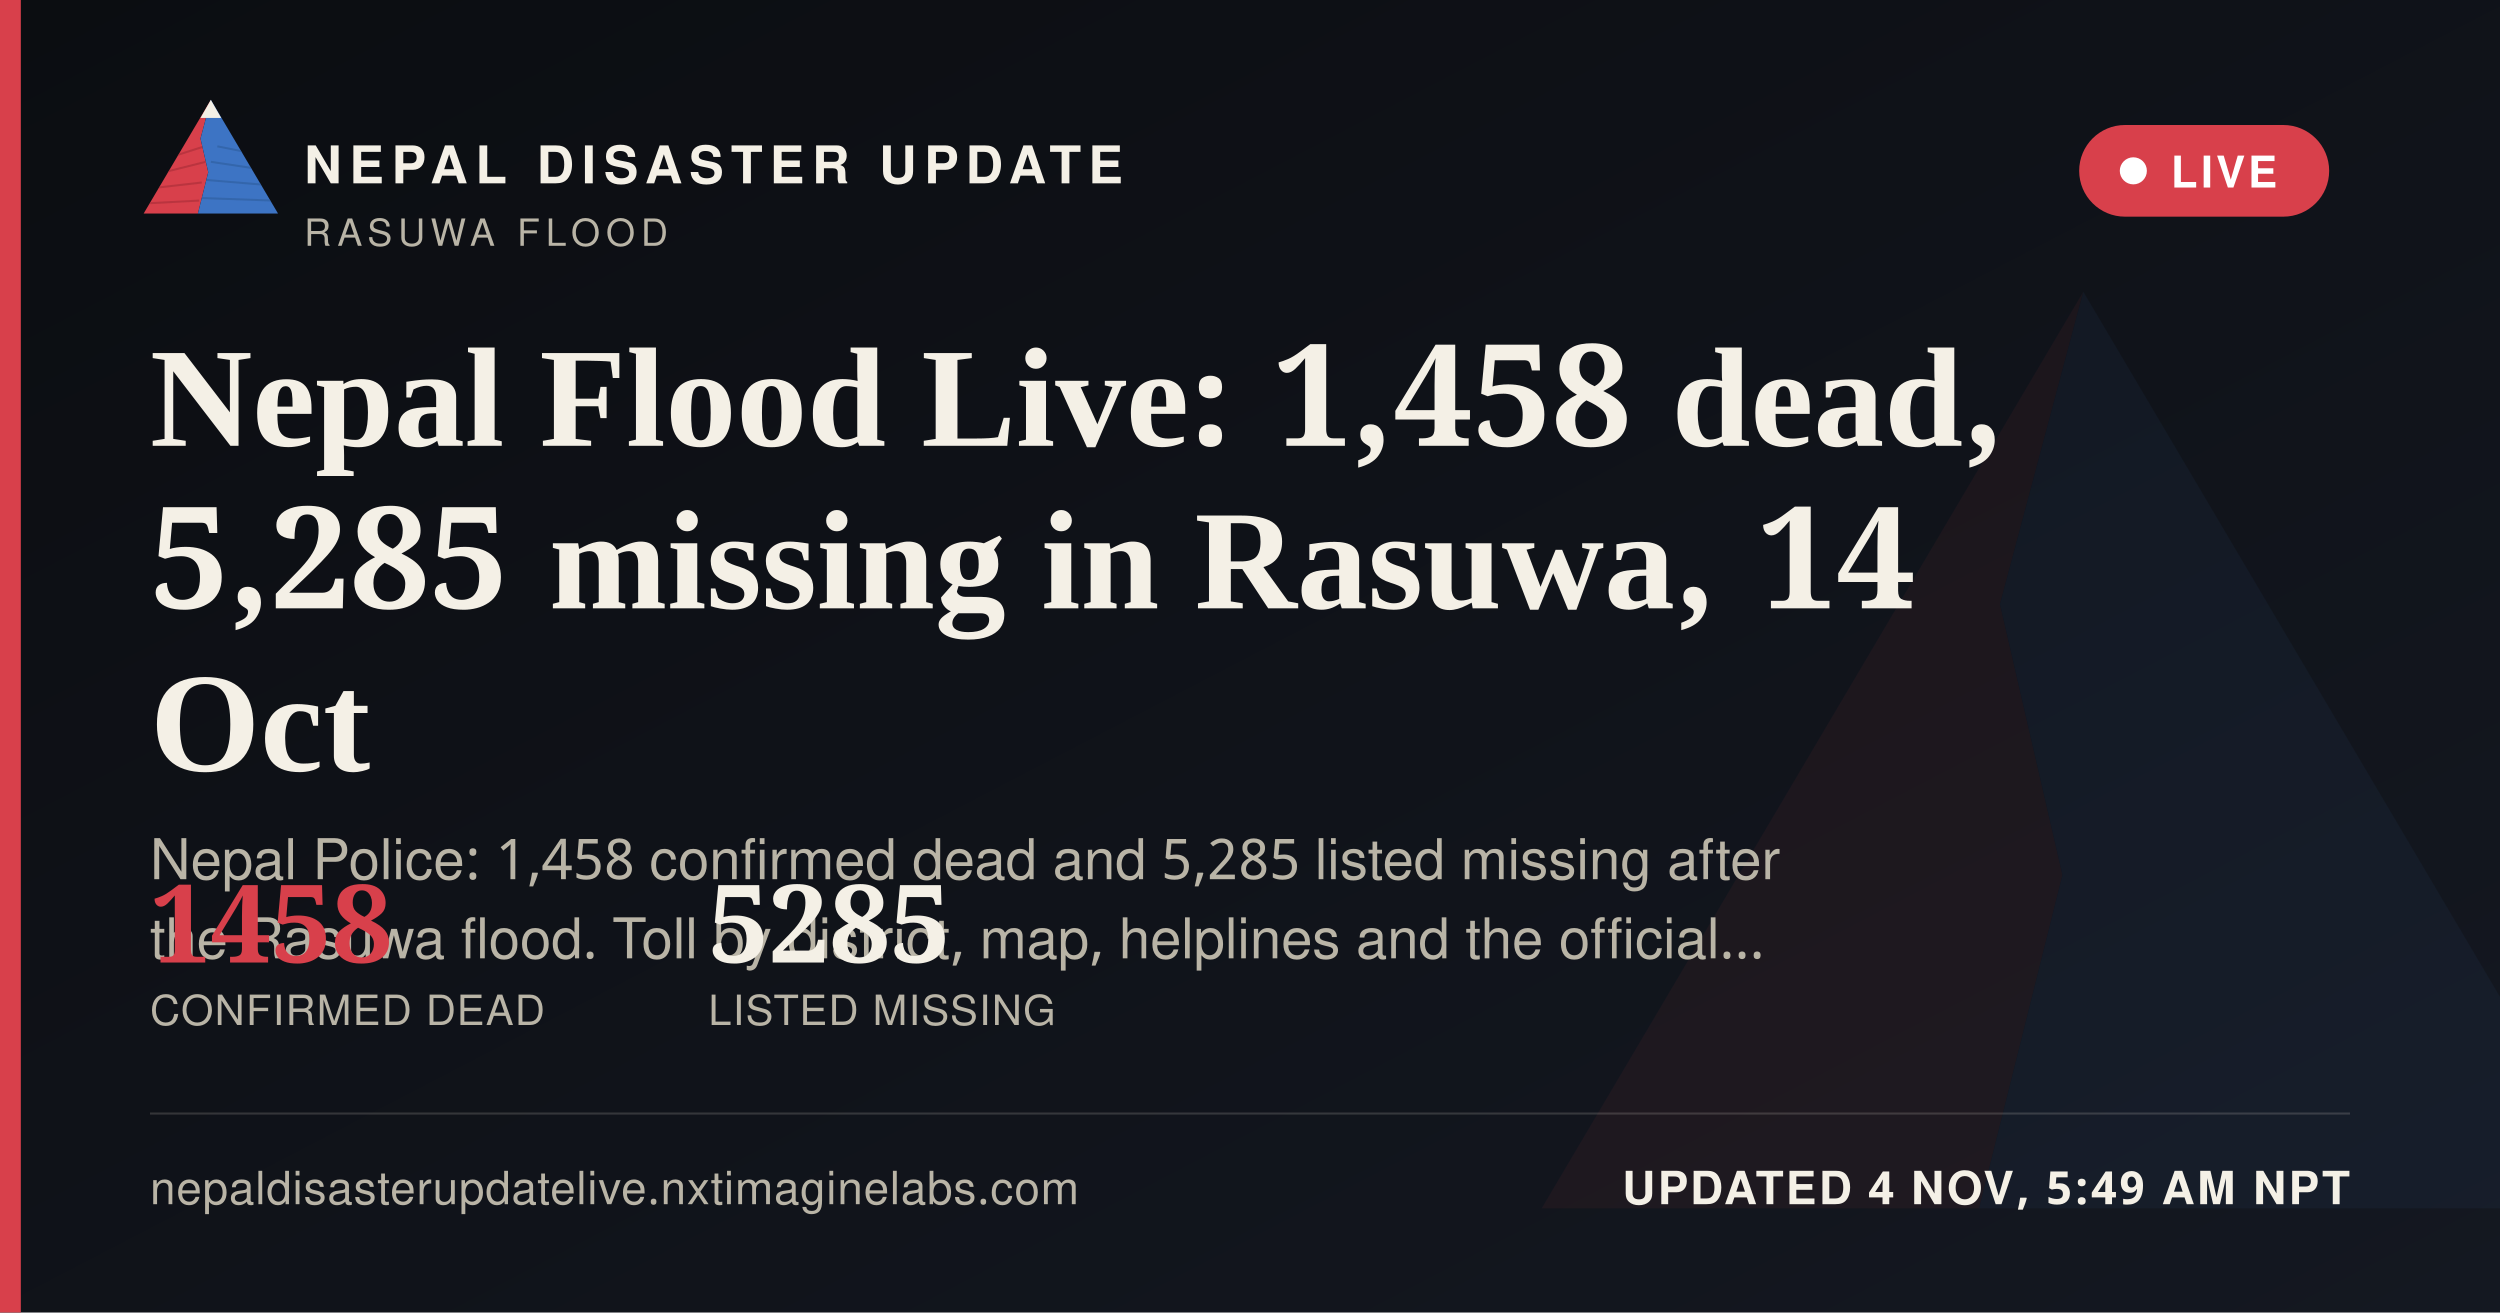
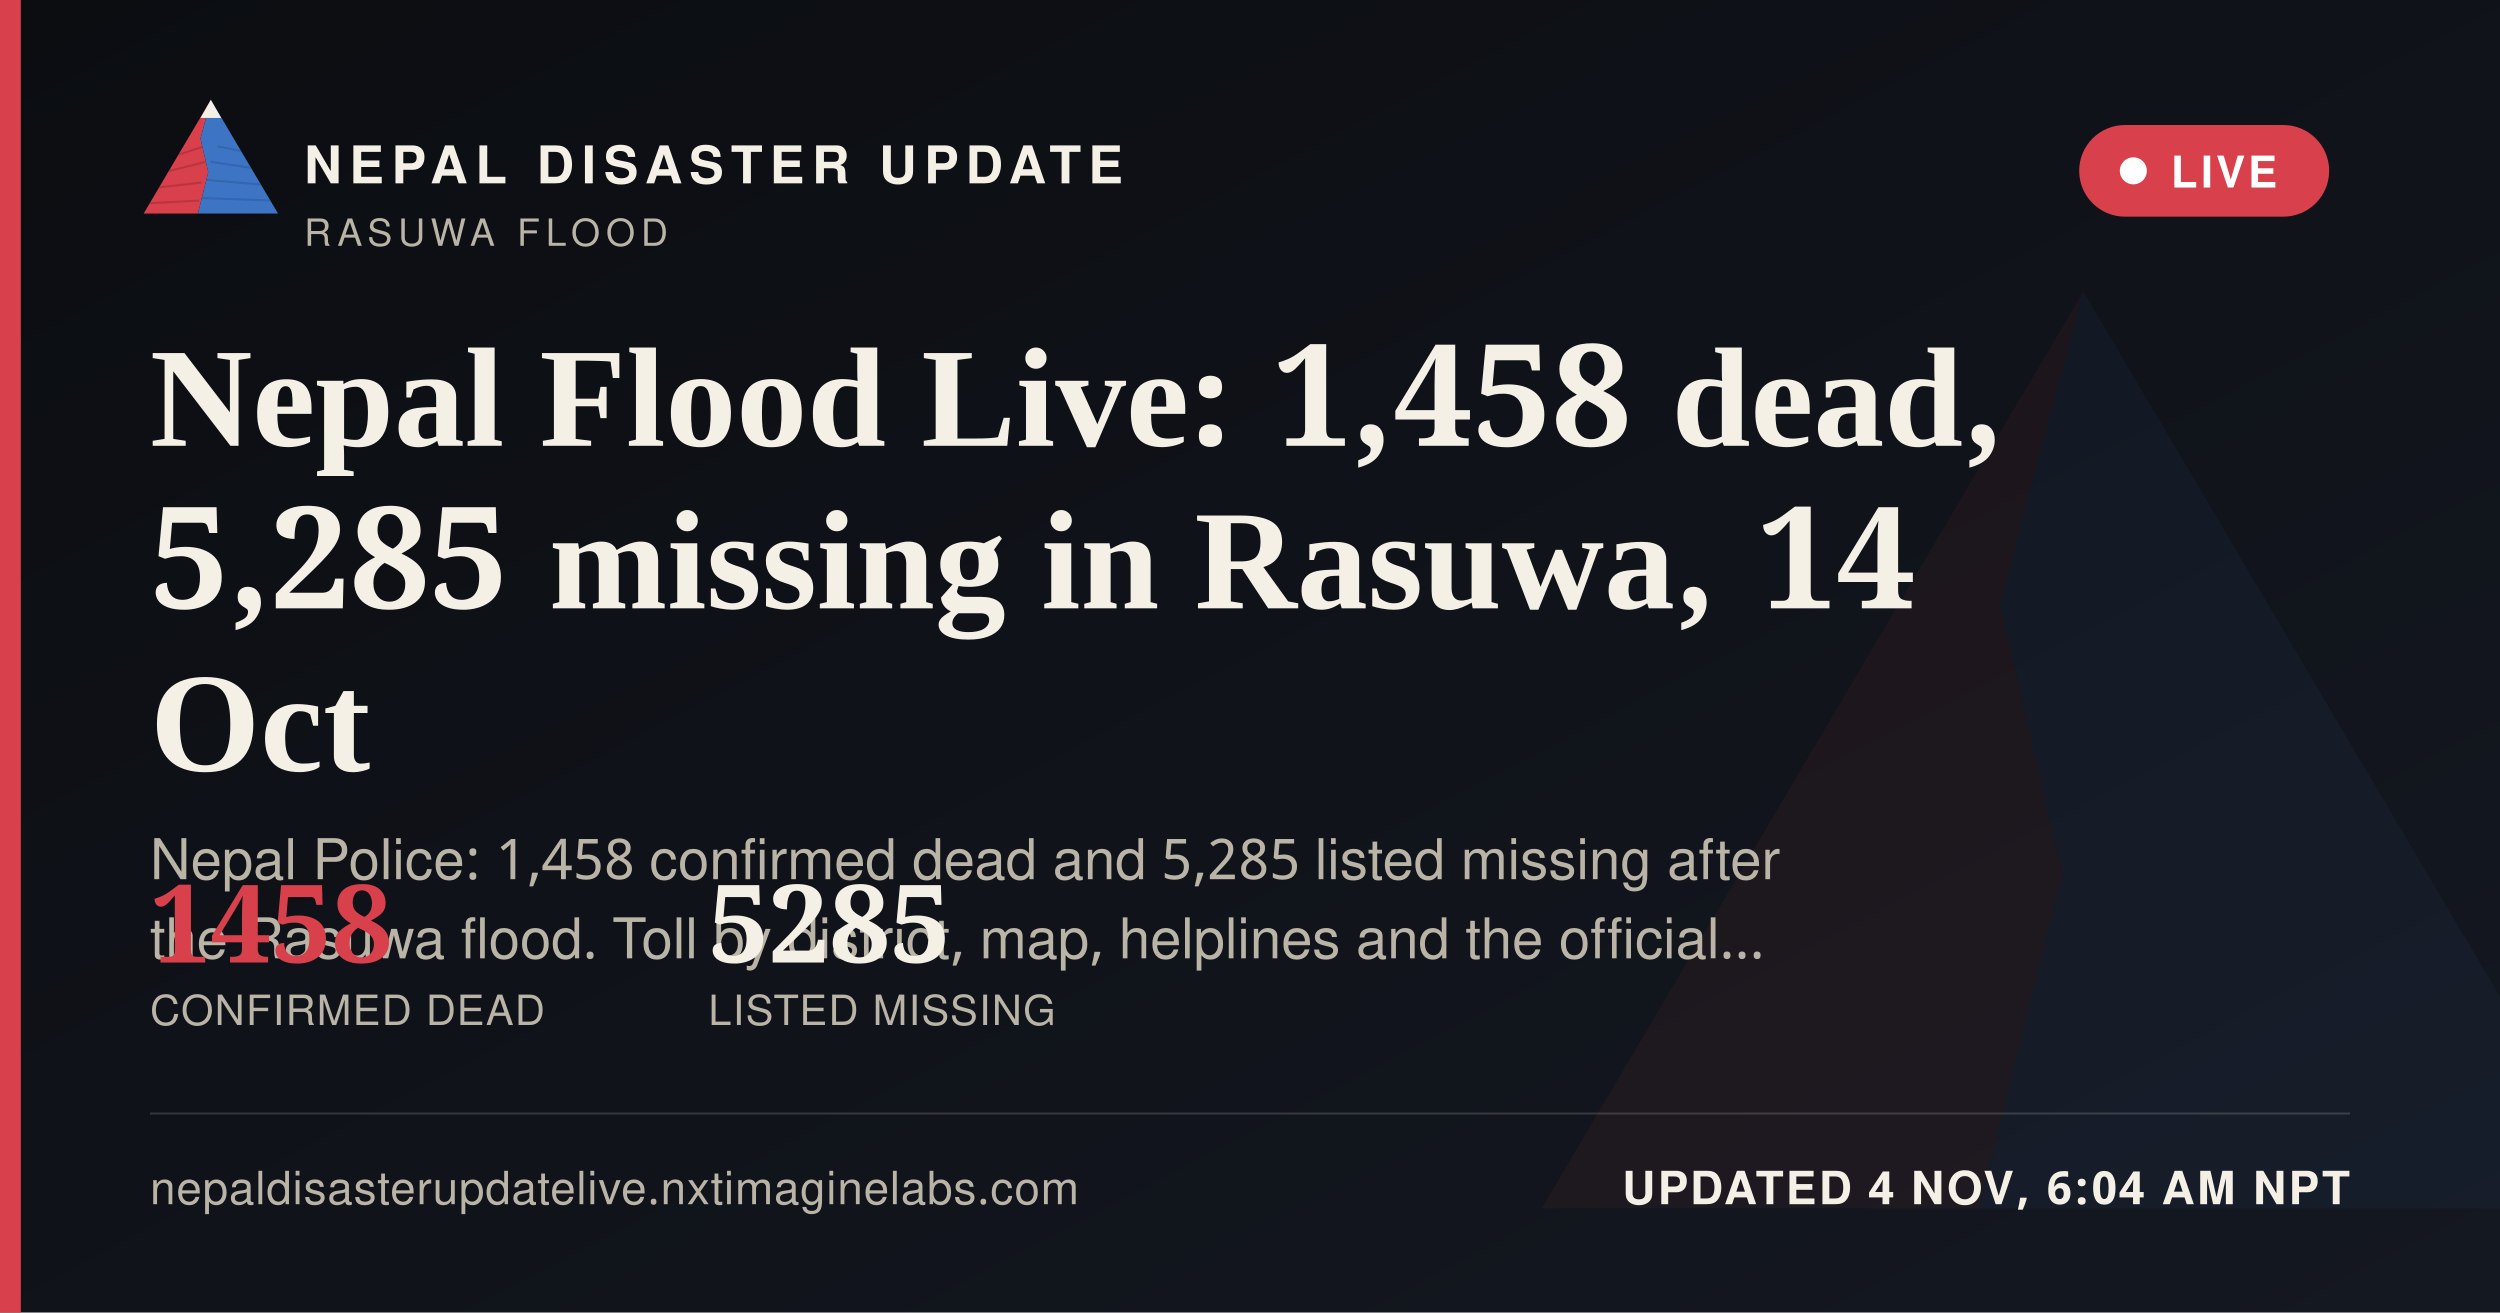
<svg xmlns="http://www.w3.org/2000/svg" width="1200" height="630" viewBox="0 0 1200 630">
  <defs>
    <linearGradient id="ogbg" x1="0" y1="0" x2="1" y2="1">
      <stop offset="0" stop-color="#0B0D11" />
      <stop offset="1" stop-color="#141821" />
    </linearGradient>
  </defs>
  <rect width="1200" height="630" fill="url(#ogbg)" />
  <g transform="translate(700,60) scale(5)" opacity="0.06">
    <polygon points="60,16 52,46 58,72 50,104 8,104" fill="#D8404B" />
    <polygon points="60,16 112,104 50,104 58,72 52,46" fill="#3D74C4" />
  </g>
  <rect x="0" y="0" width="10" height="630" fill="#D8404B" />
  <g transform="translate(64,38) scale(0.62)">
    <g>
      <defs>
        <clipPath id="ogLc">
          <polygon points="60,16 52,46 58,72 50,104 8,104" />
        </clipPath>
        <clipPath id="ogRc">
          <polygon points="60,16 112,104 50,104 58,72 52,46" />
        </clipPath>
      </defs>
      <polygon points="60,16 52,46 58,72 50,104 8,104" fill="#D8404B" />
      <g clip-path="url(#ogLc)" stroke="#A32A34" stroke-width="1.6" fill="none" opacity="0.55">
        <path d="M30,60 L55,52" />
        <path d="M24,72 L56,64" />
        <path d="M18,84 L53,80" />
        <path d="M13,96 L51,94" />
      </g>
      <polygon points="60,16 112,104 50,104 58,72 52,46" fill="#3D74C4" />
      <g clip-path="url(#ogRc)" stroke="#2A5793" stroke-width="1.6" fill="none" opacity="0.5">
        <path d="M65,52 L95,58" />
        <path d="M60,64 L100,70" />
        <path d="M56,78 L104,82" />
        <path d="M52,92 L108,94" />
      </g>
      <polygon points="60,16 52,30 68,30" fill="#F4F0E6" />
    </g>
  </g>
  <text x="146" y="88" font-family="'Public Sans', 'Noto Sans Devanagari', 'Helvetica Neue', Helvetica, Arial, sans-serif" font-size="25" font-weight="800" letter-spacing="3.6" fill="#F4F0E6">NEPAL DISASTER UPDATE</text>
  <text x="146" y="118" font-family="'Public Sans', 'Noto Sans Devanagari', 'Helvetica Neue', Helvetica, Arial, sans-serif" font-size="18" letter-spacing="2.8" fill="#B9B4A6">RASUWA FLOOD</text>
  <g>
    <rect x="998" y="60" width="120" height="44" rx="22" fill="#D8404B" stroke="none" />
    <circle cx="1024" cy="82" r="6.5" fill="#FFFFFF" />
    <text x="1042" y="90" font-family="'Public Sans', 'Noto Sans Devanagari', 'Helvetica Neue', Helvetica, Arial, sans-serif" font-size="21" font-weight="700" letter-spacing="1.6" fill="#FFFFFF">LIVE</text>
  </g>
  <text x="72" y="214" font-family="Newsreader, 'Noto Serif Devanagari', Georgia, 'Times New Roman', serif" font-size="68" font-weight="600" fill="#F4F0E6">Nepal Flood Live: 1,458 dead,</text>
  <text x="72" y="292" font-family="Newsreader, 'Noto Serif Devanagari', Georgia, 'Times New Roman', serif" font-size="68" font-weight="600" fill="#F4F0E6">5,285 missing in Rasuwa, 14</text>
  <text x="72" y="370" font-family="Newsreader, 'Noto Serif Devanagari', Georgia, 'Times New Roman', serif" font-size="68" font-weight="600" fill="#F4F0E6">Oct</text>
  <text x="72" y="422" font-family="'Public Sans', 'Noto Sans Devanagari', 'Helvetica Neue', Helvetica, Arial, sans-serif" font-size="27" fill="#B9B4A6">Nepal Police: 1,458 confirmed dead and 5,285 listed missing after</text>
  <text x="72" y="460" font-family="'Public Sans', 'Noto Sans Devanagari', 'Helvetica Neue', Helvetica, Arial, sans-serif" font-size="27" fill="#B9B4A6">the Rasuwa flood. Toll by district, map, helplines and the official…</text>
  <g transform="translate(72,462)">
    <text x="0" y="0" font-family="Newsreader, 'Noto Serif Devanagari', Georgia, 'Times New Roman', serif" font-size="52" font-weight="600" fill="#D8404B">1458</text>
    <text x="0" y="30" font-family="'Public Sans', 'Noto Sans Devanagari', 'Helvetica Neue', Helvetica, Arial, sans-serif" font-size="20" letter-spacing="0.6" fill="#B9B4A6">CONFIRMED DEAD</text>
    <text x="268" y="0" font-family="Newsreader, 'Noto Serif Devanagari', Georgia, 'Times New Roman', serif" font-size="52" font-weight="600" fill="#F4F0E6">5285</text>
    <text x="268" y="30" font-family="'Public Sans', 'Noto Sans Devanagari', 'Helvetica Neue', Helvetica, Arial, sans-serif" font-size="20" letter-spacing="0.6" fill="#B9B4A6">LISTED MISSING</text>
  </g>
  <rect x="72" y="534" width="1056" height="1" fill="rgba(244,240,230,0.16)" />
  <text x="72" y="578" font-family="'Public Sans', 'Noto Sans Devanagari', 'Helvetica Neue', Helvetica, Arial, sans-serif" font-size="22" fill="#B9B4A6" letter-spacing="0.4">nepaldisasterupdatelive.nxtimaginelabs.com</text>
-   <text x="1128" y="578" text-anchor="end" font-family="'Public Sans', 'Noto Sans Devanagari', 'Helvetica Neue', Helvetica, Arial, sans-serif" font-size="22" font-weight="700" letter-spacing="1.2" fill="#F4F0E6">UPDATED 4 NOV, 5:49 AM NPT</text>
+   <text x="1128" y="578" text-anchor="end" font-family="'Public Sans', 'Noto Sans Devanagari', 'Helvetica Neue', Helvetica, Arial, sans-serif" font-size="22" font-weight="700" letter-spacing="1.2" fill="#F4F0E6">UPDATED 4 NOV, 6:04 AM NPT</text>
</svg>
